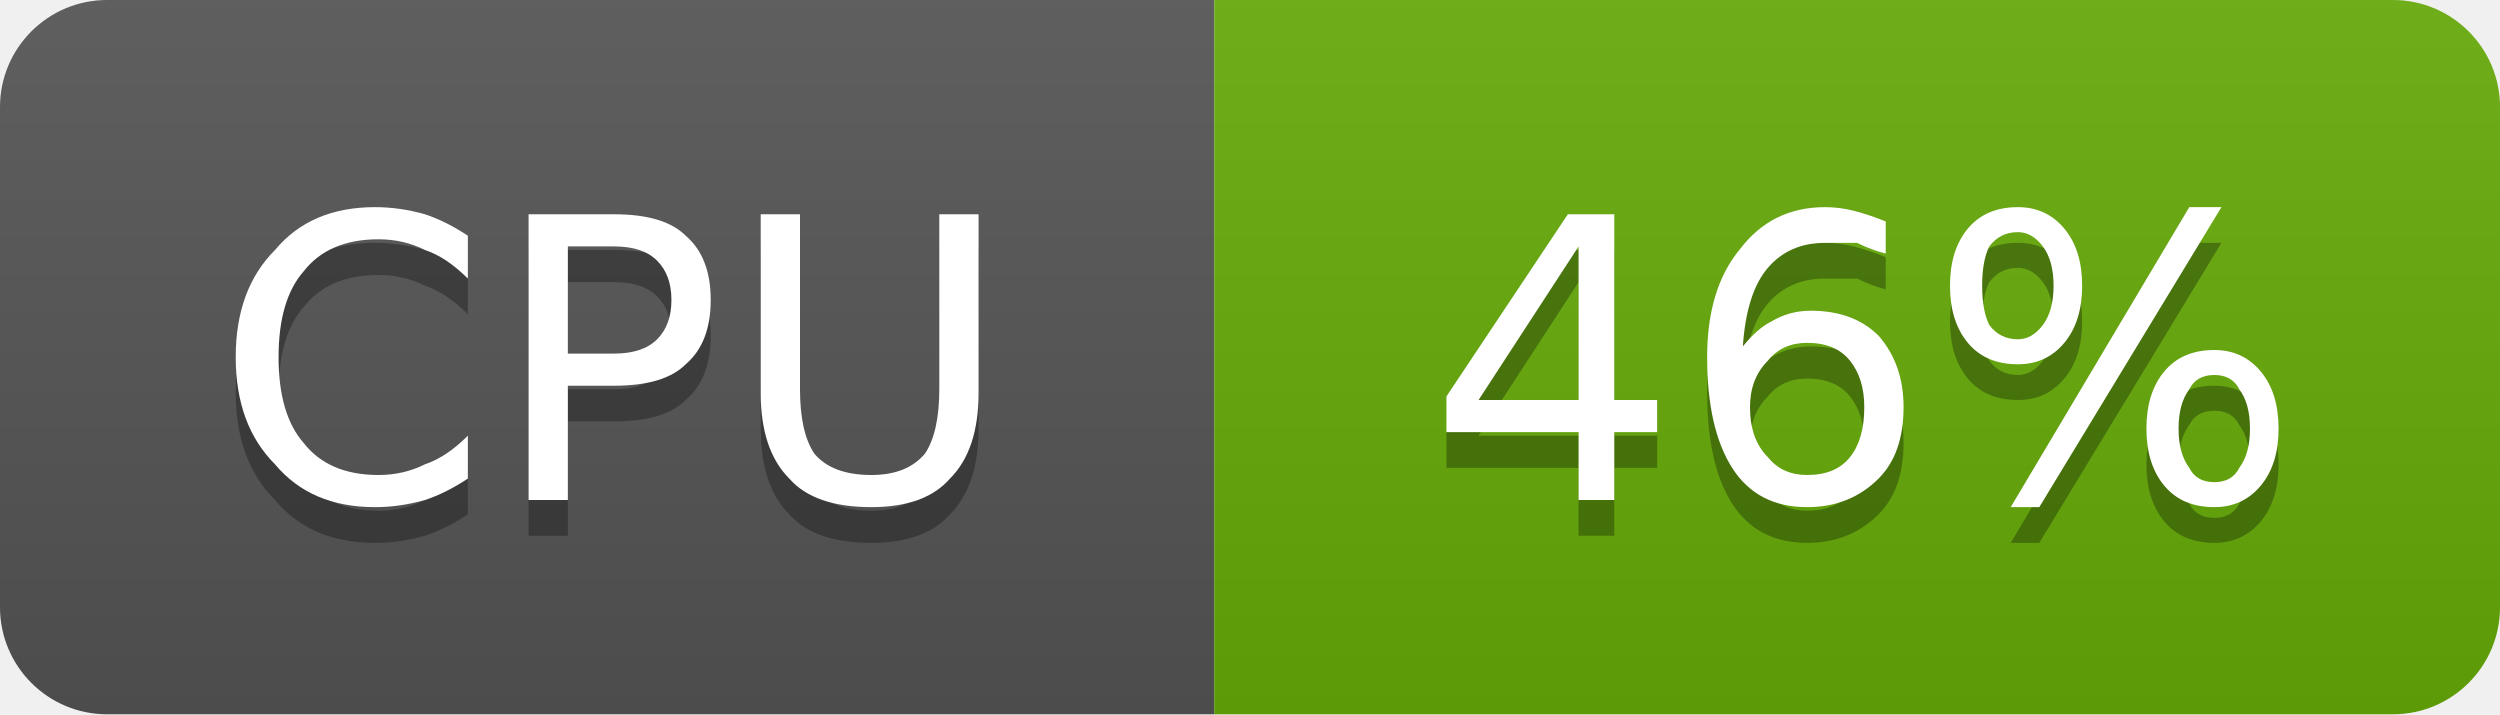
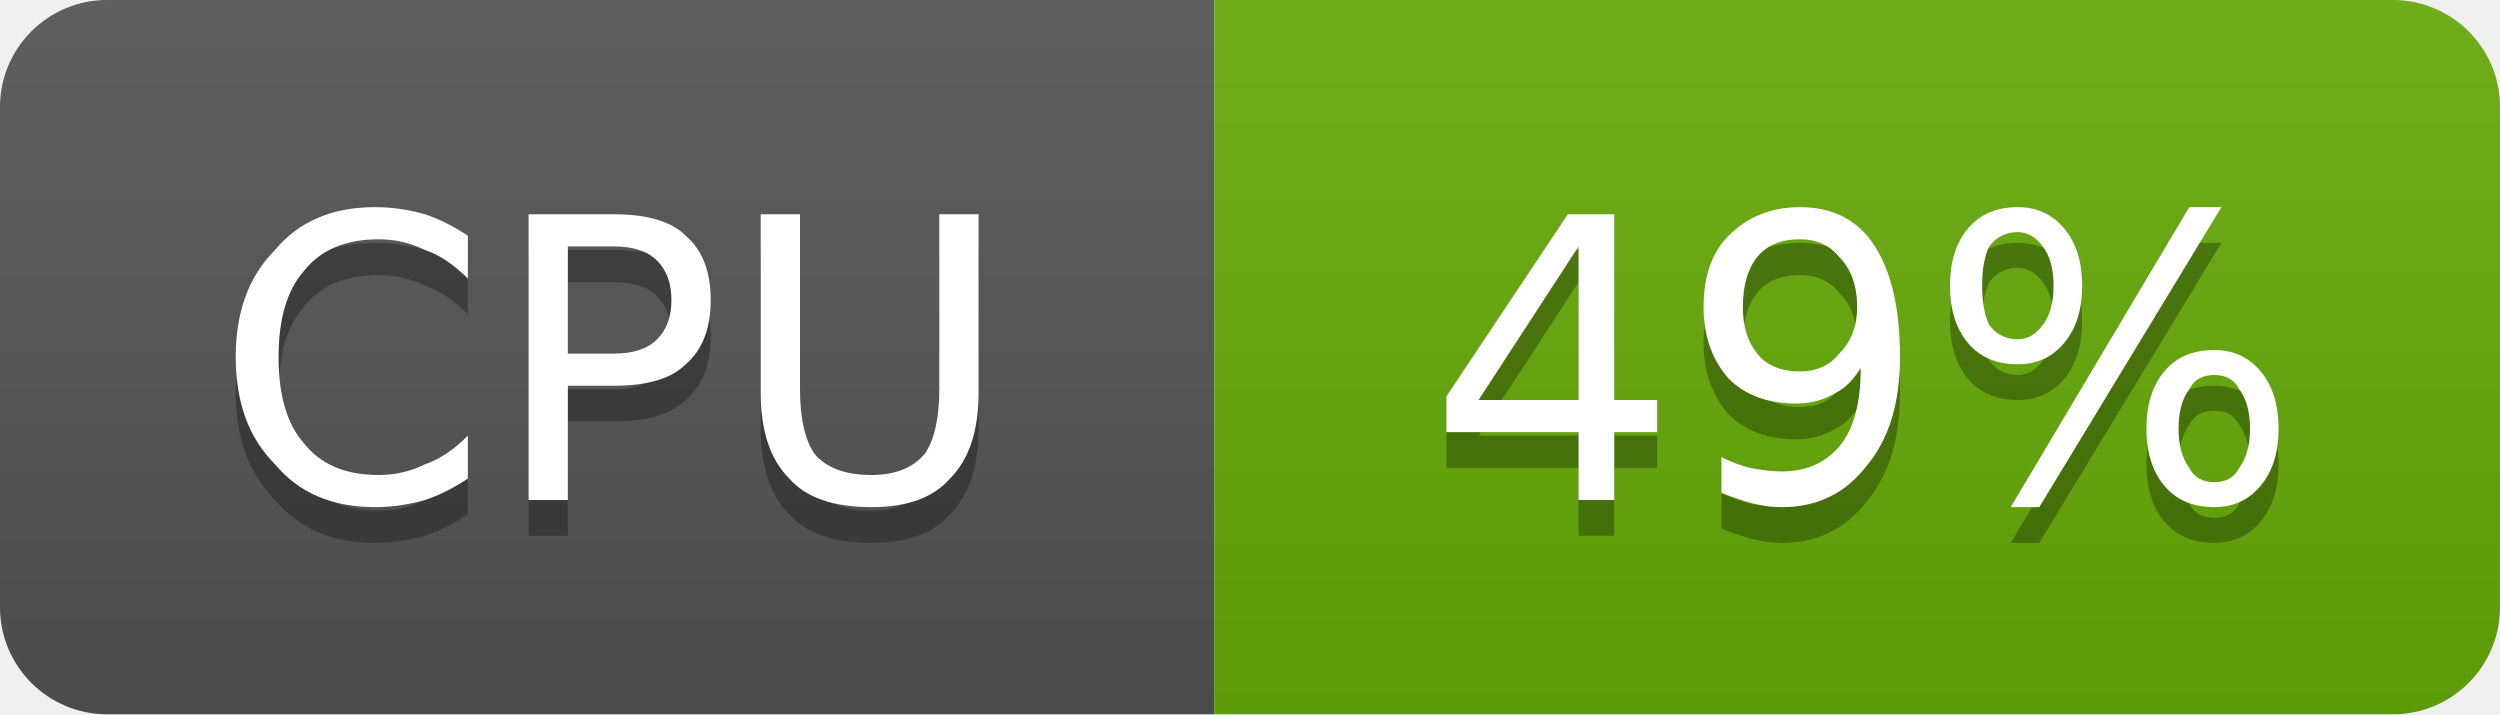
- <svg xmlns="http://www.w3.org/2000/svg" width="70" height="20" viewBox="0 0 70 20" role="img" aria-label="CPU: 46%">
+ <svg xmlns="http://www.w3.org/2000/svg" width="70" height="20" viewBox="0 0 70 20" role="img" aria-label="CPU: 49%">
  <linearGradient id="g-cluster_cpu_usage" x2="0" y2="100%">
    <stop offset="0" stop-color="#bbb" stop-opacity=".1" />
    <stop offset="1" stop-opacity=".1" />
  </linearGradient>
  <clipPath id="r-cluster_cpu_usage">
    <rect width="70" height="20" rx="3" fill="#fff" />
  </clipPath>
  <g clip-path="url(#r-cluster_cpu_usage)">
    <rect width="34" height="20" fill="#555" />
    <rect x="34" width="36" height="20" fill="#67ac09" />
    <rect width="70" height="20" fill="url(#g-cluster_cpu_usage)" />
    <path transform="translate(0 1)" fill="#010101" fill-opacity=".3" d="M13.1 6.6L13.1 7.8Q12.5 7.2 11.9 7.0Q11.3 6.7 10.6 6.7Q9.2 6.7 8.5 7.6Q7.8 8.4 7.8 10.0Q7.8 11.6 8.5 12.4Q9.2 13.3 10.6 13.3Q11.3 13.3 11.9 13.0Q12.5 12.8 13.1 12.2L13.1 13.4Q12.5 13.8 11.9 14.0Q11.2 14.2 10.5 14.2Q8.7 14.2 7.7 13.0Q6.6 11.9 6.6 10.0Q6.6 8.1 7.7 7.0Q8.7 5.8 10.5 5.8Q11.2 5.8 11.9 6.0Q12.5 6.2 13.1 6.6ZM15.9 6.9L15.9 9.9L17.2 9.9Q18.0 9.9 18.4 9.5Q18.8 9.1 18.8 8.4Q18.8 7.7 18.4 7.3Q18.0 6.9 17.2 6.9L15.9 6.9ZM14.8 6.0L17.2 6.0Q18.6 6.0 19.2 6.6Q19.9 7.2 19.9 8.4Q19.9 9.6 19.2 10.2Q18.6 10.8 17.2 10.8L15.9 10.8L15.9 14.0L14.8 14.0L14.8 6.0ZM21.3 6.0L22.4 6.0L22.4 10.9Q22.4 12.1 22.8 12.7Q23.3 13.3 24.4 13.3Q25.4 13.3 25.9 12.7Q26.3 12.1 26.3 10.9L26.3 6.0L27.4 6.0L27.4 11.0Q27.4 12.6 26.6 13.4Q25.9 14.2 24.4 14.2Q22.8 14.2 22.1 13.4Q21.3 12.6 21.3 11.0L21.3 6.0Z" />
    <path fill="#fff" d="M13.1 6.6L13.1 7.8Q12.5 7.2 11.9 7.0Q11.3 6.7 10.6 6.7Q9.2 6.7 8.5 7.6Q7.8 8.4 7.8 10.0Q7.8 11.6 8.5 12.4Q9.2 13.3 10.6 13.3Q11.3 13.3 11.9 13.0Q12.5 12.8 13.1 12.2L13.1 13.4Q12.5 13.8 11.9 14.0Q11.2 14.2 10.5 14.2Q8.7 14.2 7.7 13.0Q6.6 11.9 6.6 10.0Q6.6 8.1 7.7 7.0Q8.7 5.8 10.5 5.8Q11.2 5.8 11.9 6.0Q12.5 6.2 13.1 6.6ZM15.9 6.9L15.9 9.9L17.2 9.9Q18.0 9.9 18.4 9.5Q18.8 9.1 18.8 8.4Q18.8 7.7 18.4 7.3Q18.0 6.9 17.2 6.9L15.9 6.9ZM14.8 6.0L17.2 6.0Q18.6 6.0 19.2 6.6Q19.9 7.2 19.9 8.4Q19.9 9.6 19.2 10.2Q18.6 10.8 17.2 10.8L15.9 10.8L15.9 14.0L14.8 14.0L14.8 6.0ZM21.3 6.0L22.4 6.0L22.4 10.9Q22.4 12.1 22.8 12.7Q23.3 13.3 24.4 13.3Q25.4 13.3 25.9 12.7Q26.3 12.1 26.3 10.9L26.3 6.0L27.4 6.0L27.4 11.0Q27.4 12.6 26.6 13.4Q25.9 14.2 24.4 14.2Q22.8 14.2 22.1 13.4Q21.3 12.6 21.3 11.0L21.3 6.0Z" />
-     <path transform="translate(0 1)" fill="#010101" fill-opacity=".3" d="M44.2 6.9L41.4 11.2L44.2 11.2L44.2 6.9ZM43.9 6.0L45.2 6.0L45.2 11.2L46.4 11.2L46.4 12.1L45.2 12.1L45.2 14.0L44.2 14.0L44.2 12.1L40.5 12.1L40.5 11.1L43.9 6.0ZM50.6 9.6Q49.9 9.6 49.5 10.1Q49.0 10.6 49.0 11.4Q49.0 12.3 49.5 12.8Q49.9 13.3 50.6 13.3Q51.4 13.3 51.8 12.8Q52.2 12.3 52.2 11.4Q52.2 10.6 51.8 10.1Q51.4 9.6 50.6 9.6ZM52.8 6.2L52.8 7.1Q52.4 7.0 52.0 6.8Q51.5 6.8 51.1 6.8Q50.1 6.8 49.5 7.5Q48.9 8.2 48.8 9.7Q49.2 9.2 49.6 9.0Q50.1 8.7 50.7 8.7Q51.9 8.7 52.6 9.4Q53.3 10.2 53.3 11.4Q53.3 12.7 52.6 13.4Q51.8 14.2 50.6 14.2Q49.2 14.2 48.5 13.1Q47.8 12.0 47.8 10.0Q47.8 8.1 48.7 7.0Q49.6 5.8 51.1 5.8Q51.5 5.8 51.9 5.9Q52.3 6.0 52.8 6.2ZM62.0 10.5Q61.5 10.5 61.3 10.9Q61.0 11.3 61.0 12.0Q61.0 12.7 61.3 13.1Q61.5 13.5 62.0 13.5Q62.5 13.5 62.7 13.1Q63.0 12.7 63.0 12.0Q63.0 11.3 62.7 10.9Q62.5 10.5 62.0 10.5ZM62.0 9.8Q62.8 9.8 63.3 10.4Q63.8 11.0 63.8 12.0Q63.8 13.0 63.3 13.6Q62.8 14.2 62.0 14.2Q61.1 14.2 60.6 13.6Q60.1 13.0 60.1 12.0Q60.1 11.0 60.6 10.4Q61.1 9.8 62.0 9.8ZM56.5 6.5Q56.0 6.5 55.7 6.9Q55.5 7.3 55.5 8.0Q55.5 8.7 55.7 9.1Q56.0 9.5 56.5 9.5Q56.9 9.5 57.2 9.1Q57.5 8.7 57.5 8.0Q57.5 7.3 57.2 6.9Q56.9 6.5 56.5 6.5ZM61.3 5.8L62.2 5.8L57.1 14.2L56.3 14.2L61.3 5.8ZM56.5 5.8Q57.3 5.8 57.8 6.4Q58.3 7.0 58.3 8.0Q58.3 9.0 57.8 9.6Q57.3 10.2 56.5 10.2Q55.6 10.2 55.1 9.6Q54.6 9.0 54.6 8.0Q54.6 7.0 55.1 6.4Q55.6 5.8 56.5 5.8Z" />
-     <path fill="#fff" d="M44.2 6.9L41.4 11.2L44.2 11.2L44.2 6.9ZM43.9 6.0L45.2 6.0L45.2 11.2L46.4 11.2L46.4 12.1L45.2 12.1L45.2 14.0L44.2 14.0L44.2 12.1L40.5 12.1L40.5 11.1L43.9 6.0ZM50.6 9.6Q49.9 9.6 49.5 10.1Q49.0 10.6 49.0 11.4Q49.0 12.3 49.5 12.8Q49.9 13.3 50.6 13.3Q51.4 13.3 51.8 12.8Q52.2 12.3 52.2 11.4Q52.2 10.6 51.8 10.1Q51.4 9.6 50.6 9.6ZM52.8 6.2L52.8 7.1Q52.4 7.0 52.0 6.8Q51.5 6.8 51.1 6.8Q50.1 6.8 49.5 7.5Q48.9 8.2 48.8 9.7Q49.2 9.2 49.6 9.0Q50.1 8.7 50.7 8.7Q51.9 8.7 52.6 9.4Q53.3 10.2 53.3 11.4Q53.3 12.7 52.6 13.4Q51.8 14.2 50.6 14.2Q49.2 14.2 48.5 13.1Q47.8 12.0 47.8 10.0Q47.8 8.1 48.7 7.0Q49.6 5.8 51.1 5.8Q51.5 5.8 51.9 5.9Q52.3 6.0 52.8 6.2ZM62.0 10.5Q61.5 10.5 61.3 10.9Q61.0 11.3 61.0 12.0Q61.0 12.7 61.3 13.1Q61.5 13.5 62.0 13.5Q62.5 13.5 62.7 13.1Q63.0 12.7 63.0 12.0Q63.0 11.3 62.7 10.9Q62.5 10.5 62.0 10.5ZM62.0 9.8Q62.8 9.8 63.3 10.4Q63.8 11.0 63.8 12.0Q63.8 13.0 63.3 13.6Q62.8 14.2 62.0 14.2Q61.1 14.2 60.6 13.6Q60.1 13.0 60.1 12.0Q60.1 11.0 60.6 10.4Q61.1 9.8 62.0 9.8ZM56.5 6.5Q56.0 6.5 55.7 6.9Q55.5 7.3 55.5 8.0Q55.5 8.7 55.7 9.1Q56.0 9.5 56.5 9.5Q56.9 9.5 57.2 9.1Q57.5 8.7 57.5 8.0Q57.5 7.3 57.2 6.9Q56.9 6.5 56.5 6.5ZM61.3 5.8L62.2 5.8L57.1 14.2L56.3 14.2L61.3 5.8ZM56.5 5.8Q57.3 5.8 57.8 6.4Q58.3 7.0 58.3 8.0Q58.3 9.0 57.8 9.6Q57.3 10.2 56.5 10.2Q55.6 10.2 55.1 9.6Q54.6 9.0 54.6 8.0Q54.6 7.0 55.1 6.4Q55.6 5.8 56.5 5.8Z" />
+     <path transform="translate(0 1)" fill="#010101" fill-opacity=".3" d="M44.2 6.9L41.4 11.2L44.2 11.2L44.2 6.9ZM43.9 6.0L45.2 6.0L45.2 11.2L46.4 11.2L46.4 12.1L45.2 12.1L45.2 14.0L44.2 14.0L44.2 12.1L40.5 12.1L40.5 11.1L43.9 6.0ZM48.2 13.8L48.2 12.8Q48.6 13.0 49.0 13.1Q49.5 13.2 49.9 13.2Q50.9 13.2 51.5 12.5Q52.1 11.8 52.1 10.3Q51.8 10.8 51.4 11.0Q50.9 11.3 50.3 11.3Q49.1 11.3 48.4 10.6Q47.7 9.8 47.7 8.6Q47.7 7.3 48.4 6.6Q49.2 5.8 50.4 5.8Q51.8 5.8 52.5 6.9Q53.2 8.0 53.2 10.0Q53.2 11.9 52.3 13.0Q51.4 14.2 49.9 14.2Q49.5 14.2 49.1 14.1Q48.7 14.0 48.2 13.8ZM50.4 10.4Q51.1 10.4 51.5 9.9Q52.0 9.4 52.0 8.6Q52.0 7.7 51.5 7.2Q51.1 6.7 50.4 6.7Q49.6 6.7 49.2 7.2Q48.8 7.7 48.8 8.6Q48.8 9.4 49.2 9.9Q49.6 10.4 50.4 10.4ZM62.0 10.5Q61.5 10.5 61.3 10.9Q61.0 11.3 61.0 12.0Q61.0 12.7 61.3 13.1Q61.5 13.5 62.0 13.5Q62.5 13.5 62.7 13.1Q63.0 12.7 63.0 12.0Q63.0 11.3 62.7 10.9Q62.5 10.5 62.0 10.5ZM62.0 9.8Q62.8 9.8 63.3 10.4Q63.8 11.0 63.8 12.0Q63.8 13.0 63.3 13.6Q62.8 14.2 62.0 14.2Q61.1 14.2 60.6 13.6Q60.1 13.0 60.1 12.0Q60.1 11.0 60.6 10.4Q61.1 9.8 62.0 9.8ZM56.5 6.5Q56.0 6.5 55.7 6.9Q55.5 7.3 55.5 8.0Q55.5 8.7 55.7 9.1Q56.0 9.5 56.5 9.5Q56.9 9.5 57.2 9.1Q57.5 8.7 57.5 8.0Q57.5 7.3 57.2 6.9Q56.9 6.5 56.5 6.5ZM61.3 5.8L62.2 5.8L57.1 14.2L56.3 14.2L61.3 5.8ZM56.5 5.8Q57.3 5.8 57.8 6.4Q58.3 7.0 58.3 8.0Q58.3 9.0 57.8 9.6Q57.3 10.2 56.5 10.2Q55.6 10.2 55.1 9.6Q54.6 9.0 54.6 8.0Q54.6 7.0 55.1 6.4Q55.6 5.8 56.5 5.8Z" />
+     <path fill="#fff" d="M44.2 6.9L41.4 11.2L44.2 11.2L44.2 6.9ZM43.9 6.0L45.2 6.0L45.2 11.2L46.4 11.2L46.4 12.1L45.2 12.1L45.2 14.0L44.2 14.0L44.2 12.1L40.5 12.1L40.5 11.1L43.9 6.0ZM48.2 13.8L48.2 12.8Q48.6 13.0 49.0 13.1Q49.5 13.2 49.9 13.2Q50.9 13.2 51.5 12.5Q52.1 11.8 52.1 10.3Q51.8 10.8 51.4 11.0Q50.9 11.3 50.3 11.3Q49.1 11.3 48.4 10.6Q47.7 9.8 47.7 8.6Q47.7 7.3 48.4 6.6Q49.2 5.8 50.4 5.8Q51.8 5.8 52.5 6.9Q53.2 8.0 53.2 10.0Q53.2 11.9 52.3 13.0Q51.4 14.2 49.9 14.2Q49.5 14.2 49.1 14.1Q48.7 14.0 48.2 13.8ZM50.4 10.4Q51.1 10.4 51.5 9.9Q52.0 9.4 52.0 8.6Q52.0 7.7 51.5 7.2Q51.1 6.7 50.4 6.7Q49.6 6.7 49.2 7.2Q48.8 7.7 48.8 8.6Q48.8 9.4 49.2 9.9Q49.6 10.4 50.4 10.4ZM62.0 10.5Q61.5 10.5 61.3 10.9Q61.0 11.3 61.0 12.0Q61.0 12.7 61.3 13.1Q61.5 13.5 62.0 13.5Q62.5 13.5 62.7 13.1Q63.0 12.7 63.0 12.0Q63.0 11.3 62.7 10.9Q62.5 10.5 62.0 10.5ZM62.0 9.8Q62.8 9.8 63.3 10.4Q63.8 11.0 63.8 12.0Q63.8 13.0 63.3 13.6Q62.8 14.2 62.0 14.2Q61.1 14.2 60.6 13.6Q60.1 13.0 60.1 12.0Q60.1 11.0 60.6 10.4Q61.1 9.8 62.0 9.8ZM56.5 6.5Q56.0 6.5 55.7 6.9Q55.5 7.3 55.5 8.0Q55.5 8.7 55.7 9.1Q56.0 9.5 56.5 9.5Q56.9 9.5 57.2 9.1Q57.5 8.7 57.5 8.0Q57.5 7.3 57.2 6.9Q56.9 6.5 56.5 6.5ZM61.3 5.8L62.2 5.8L57.1 14.2L56.3 14.2L61.3 5.8ZM56.5 5.8Q57.3 5.8 57.8 6.4Q58.3 7.0 58.3 8.0Q58.3 9.0 57.8 9.6Q57.3 10.2 56.5 10.2Q55.6 10.2 55.1 9.6Q54.6 9.0 54.6 8.0Q54.6 7.0 55.1 6.4Q55.6 5.8 56.5 5.8Z" />
  </g>
</svg>
